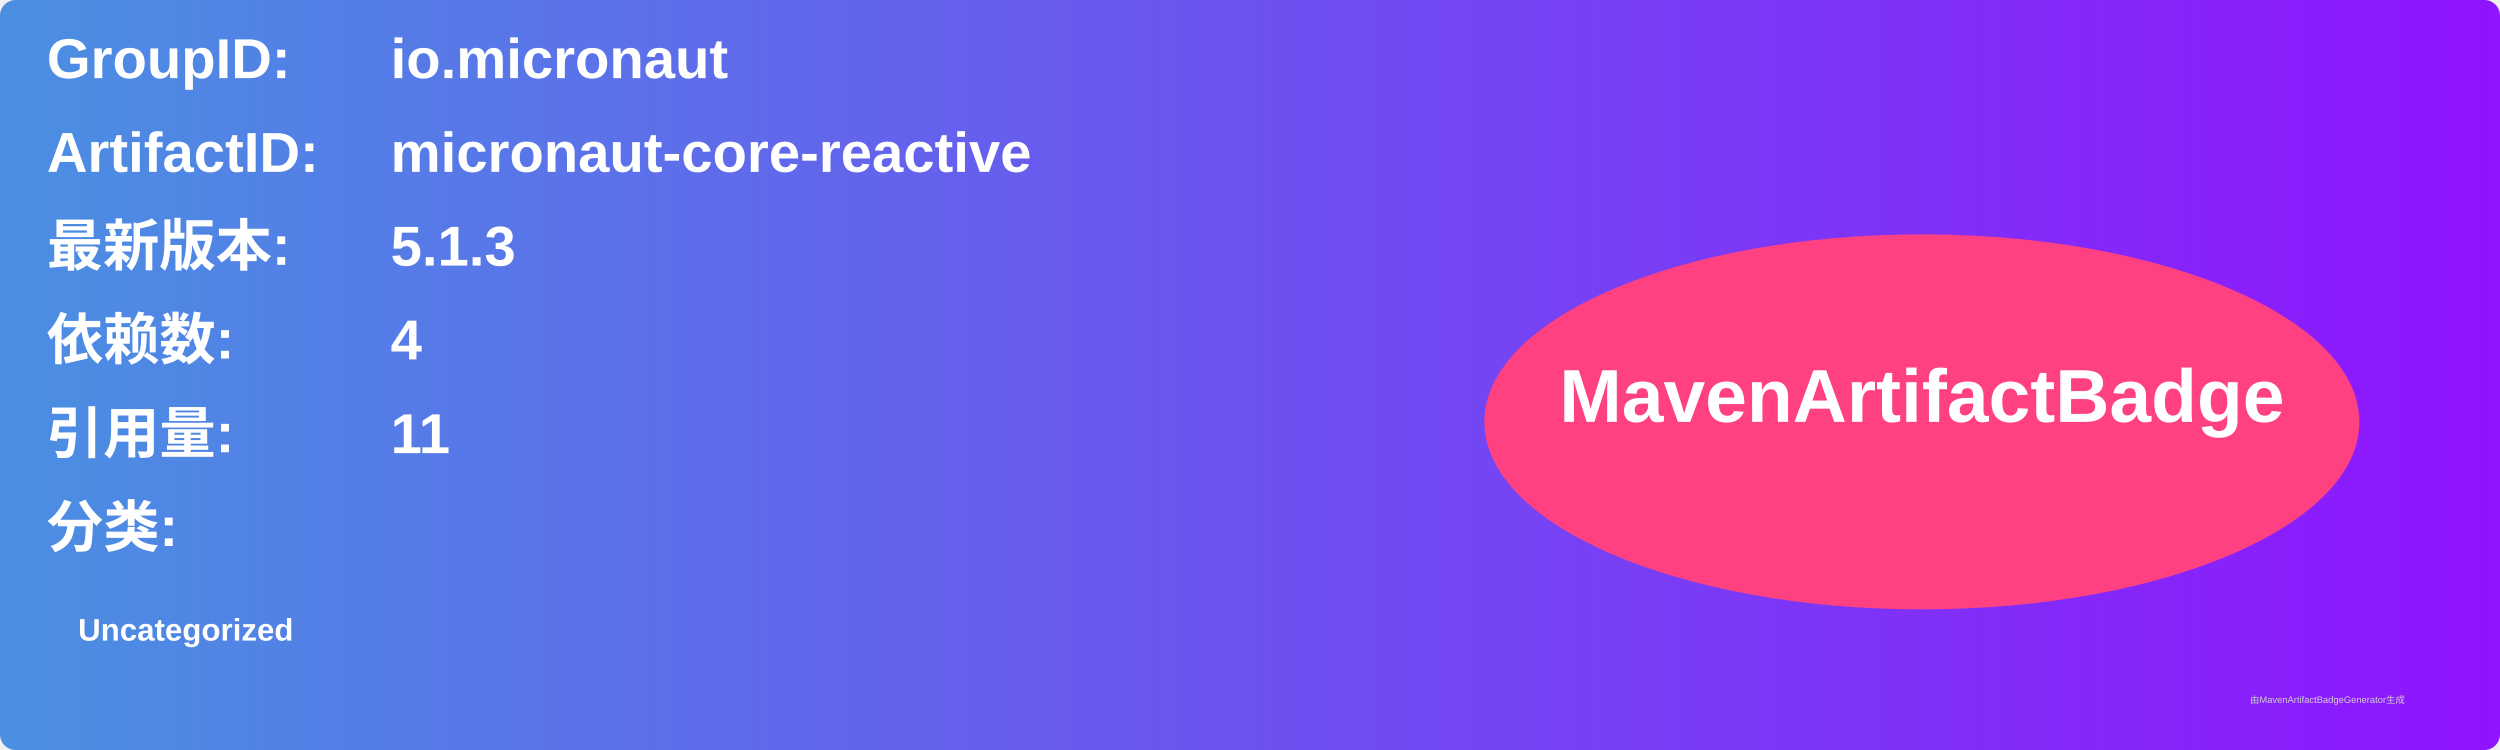
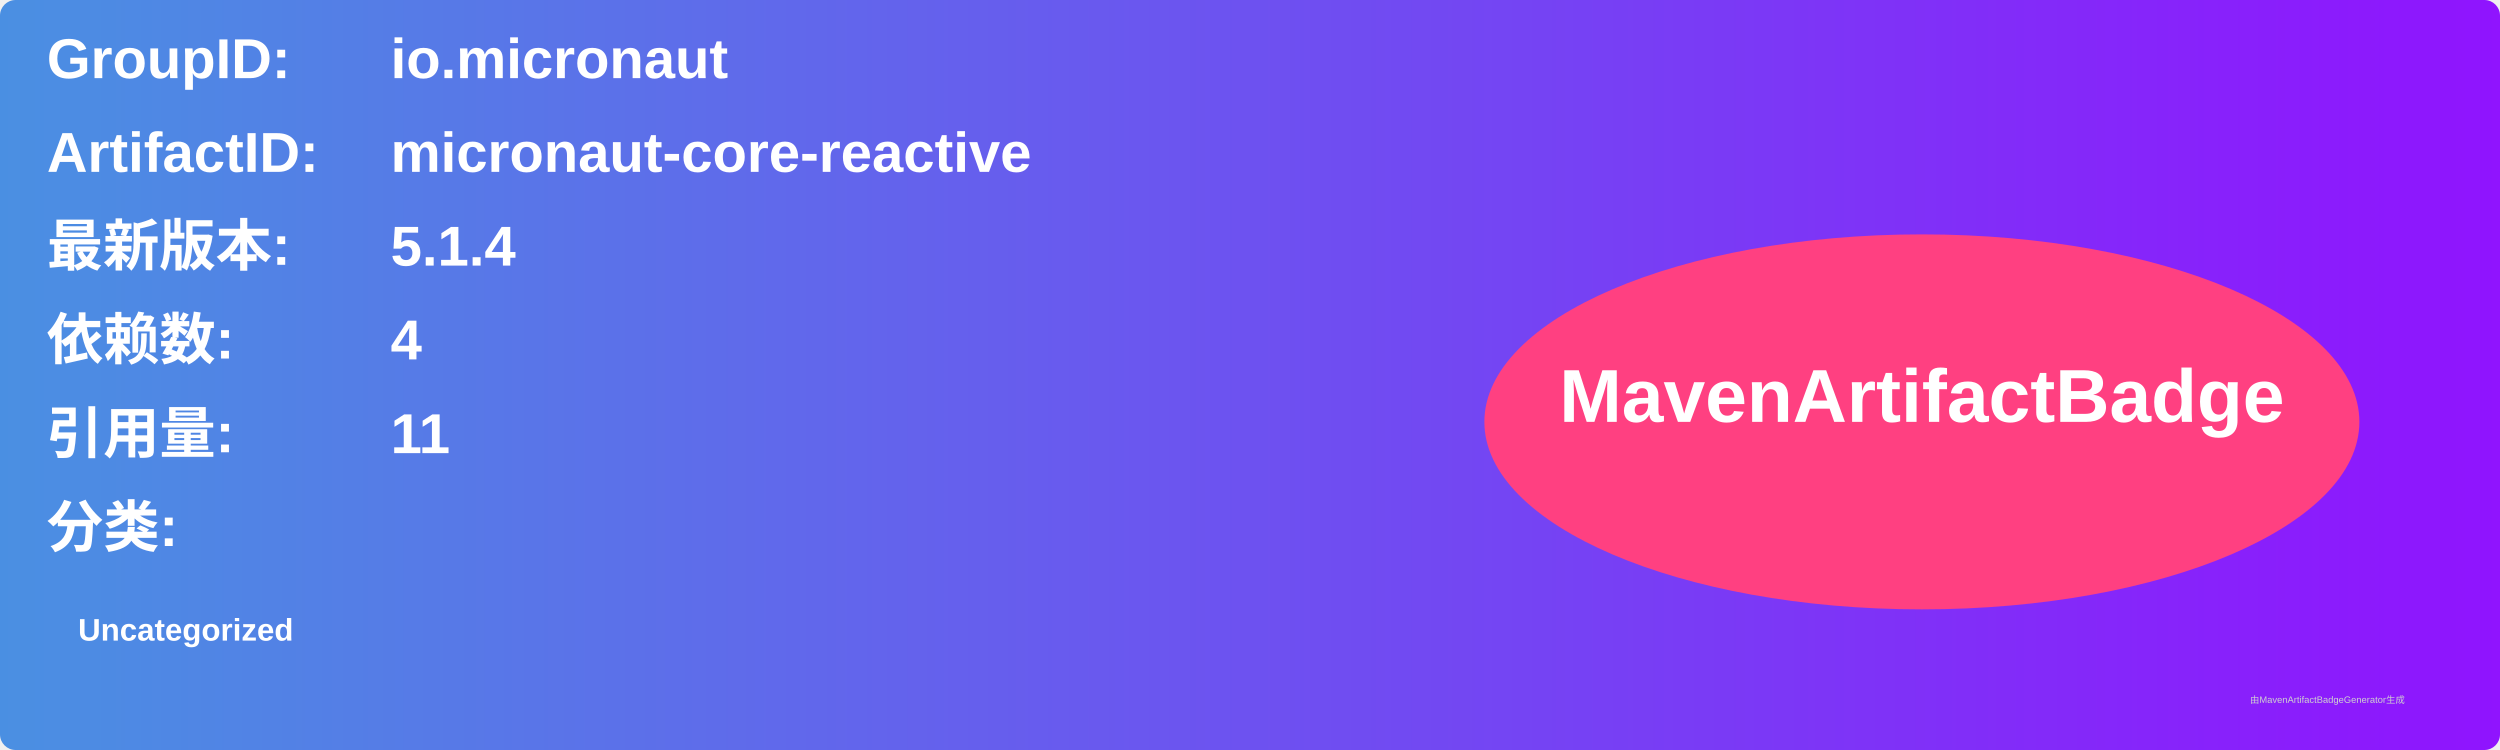
<svg xmlns="http://www.w3.org/2000/svg" width="800" height="240" viewBox="0 0 800 240">
  <linearGradient id="grad" x1="0%" y1="0%" x2="100%" y2="0%">
    <stop offset="0%" stop-color="#4a90e2" />
    <stop offset="100%" stop-color="#9013fe" />
  </linearGradient>
  <rect width="100%" height="100%" rx="5" ry="5" fill="url(#grad)" />
  <g transform="translate(15, 15)">
    <text x="0" y="10" font-family="Arial" font-size="18" fill="white" font-weight="bold" width="260">GroupID:</text>
    <text x="110" y="10" font-family="Arial" font-size="18" fill="white" font-weight="bold" width="460">io.micronaut</text>
    <text x="0" y="40" font-family="Arial" font-size="18" fill="white" font-weight="bold" width="260">ArtifactID:</text>
    <text x="110" y="40" font-family="Arial" font-size="18" fill="white" font-weight="bold" width="460">micronaut-core-reactive</text>
    <text x="0" y="70" font-family="Arial" font-size="18" fill="white" font-weight="bold">最新版本:</text>
    <text x="110" y="70" font-family="Arial" font-size="18" fill="white" font-weight="bold">
-       <tspan font-weight="bold">5.1.3</tspan>
+       <tspan font-weight="bold">5.1.4</tspan>
    </text>
    <text x="0" y="100" font-family="Arial" font-size="18" fill="white" font-weight="bold">依赖数: </text>
    <text x="110" y="100" font-family="Arial" font-size="18" fill="white">
      <tspan font-weight="bold">4</tspan>
    </text>
    <text x="0" y="130" font-family="Arial" font-size="18" fill="white" font-weight="bold">引用量: </text>
    <text x="110" y="130" font-family="Arial" font-size="18" fill="white">
      <tspan font-weight="bold">11</tspan>
    </text>
    <text x="0" y="160" font-family="Arial" font-size="18" fill="white" font-weight="bold">分类:</text>
    <text x="10" y="190" font-family="Arial" font-size="10" fill="white">
      <tspan font-weight="bold">Uncategorized</tspan>
    </text>
    <ellipse cx="600" cy="120" rx="140" ry="60" fill="#ff4081" />
    <text x="600" y="120" text-anchor="middle" font-family="Arial" font-size="24" fill="white" font-weight="bold">MavenArtifactBadge</text>
  </g>
  <text x="720" y="225" font-family="Arial" font-size="3" fill="#d0d0d0">由MavenArtifactBadgeGenerator生成</text>
</svg>
